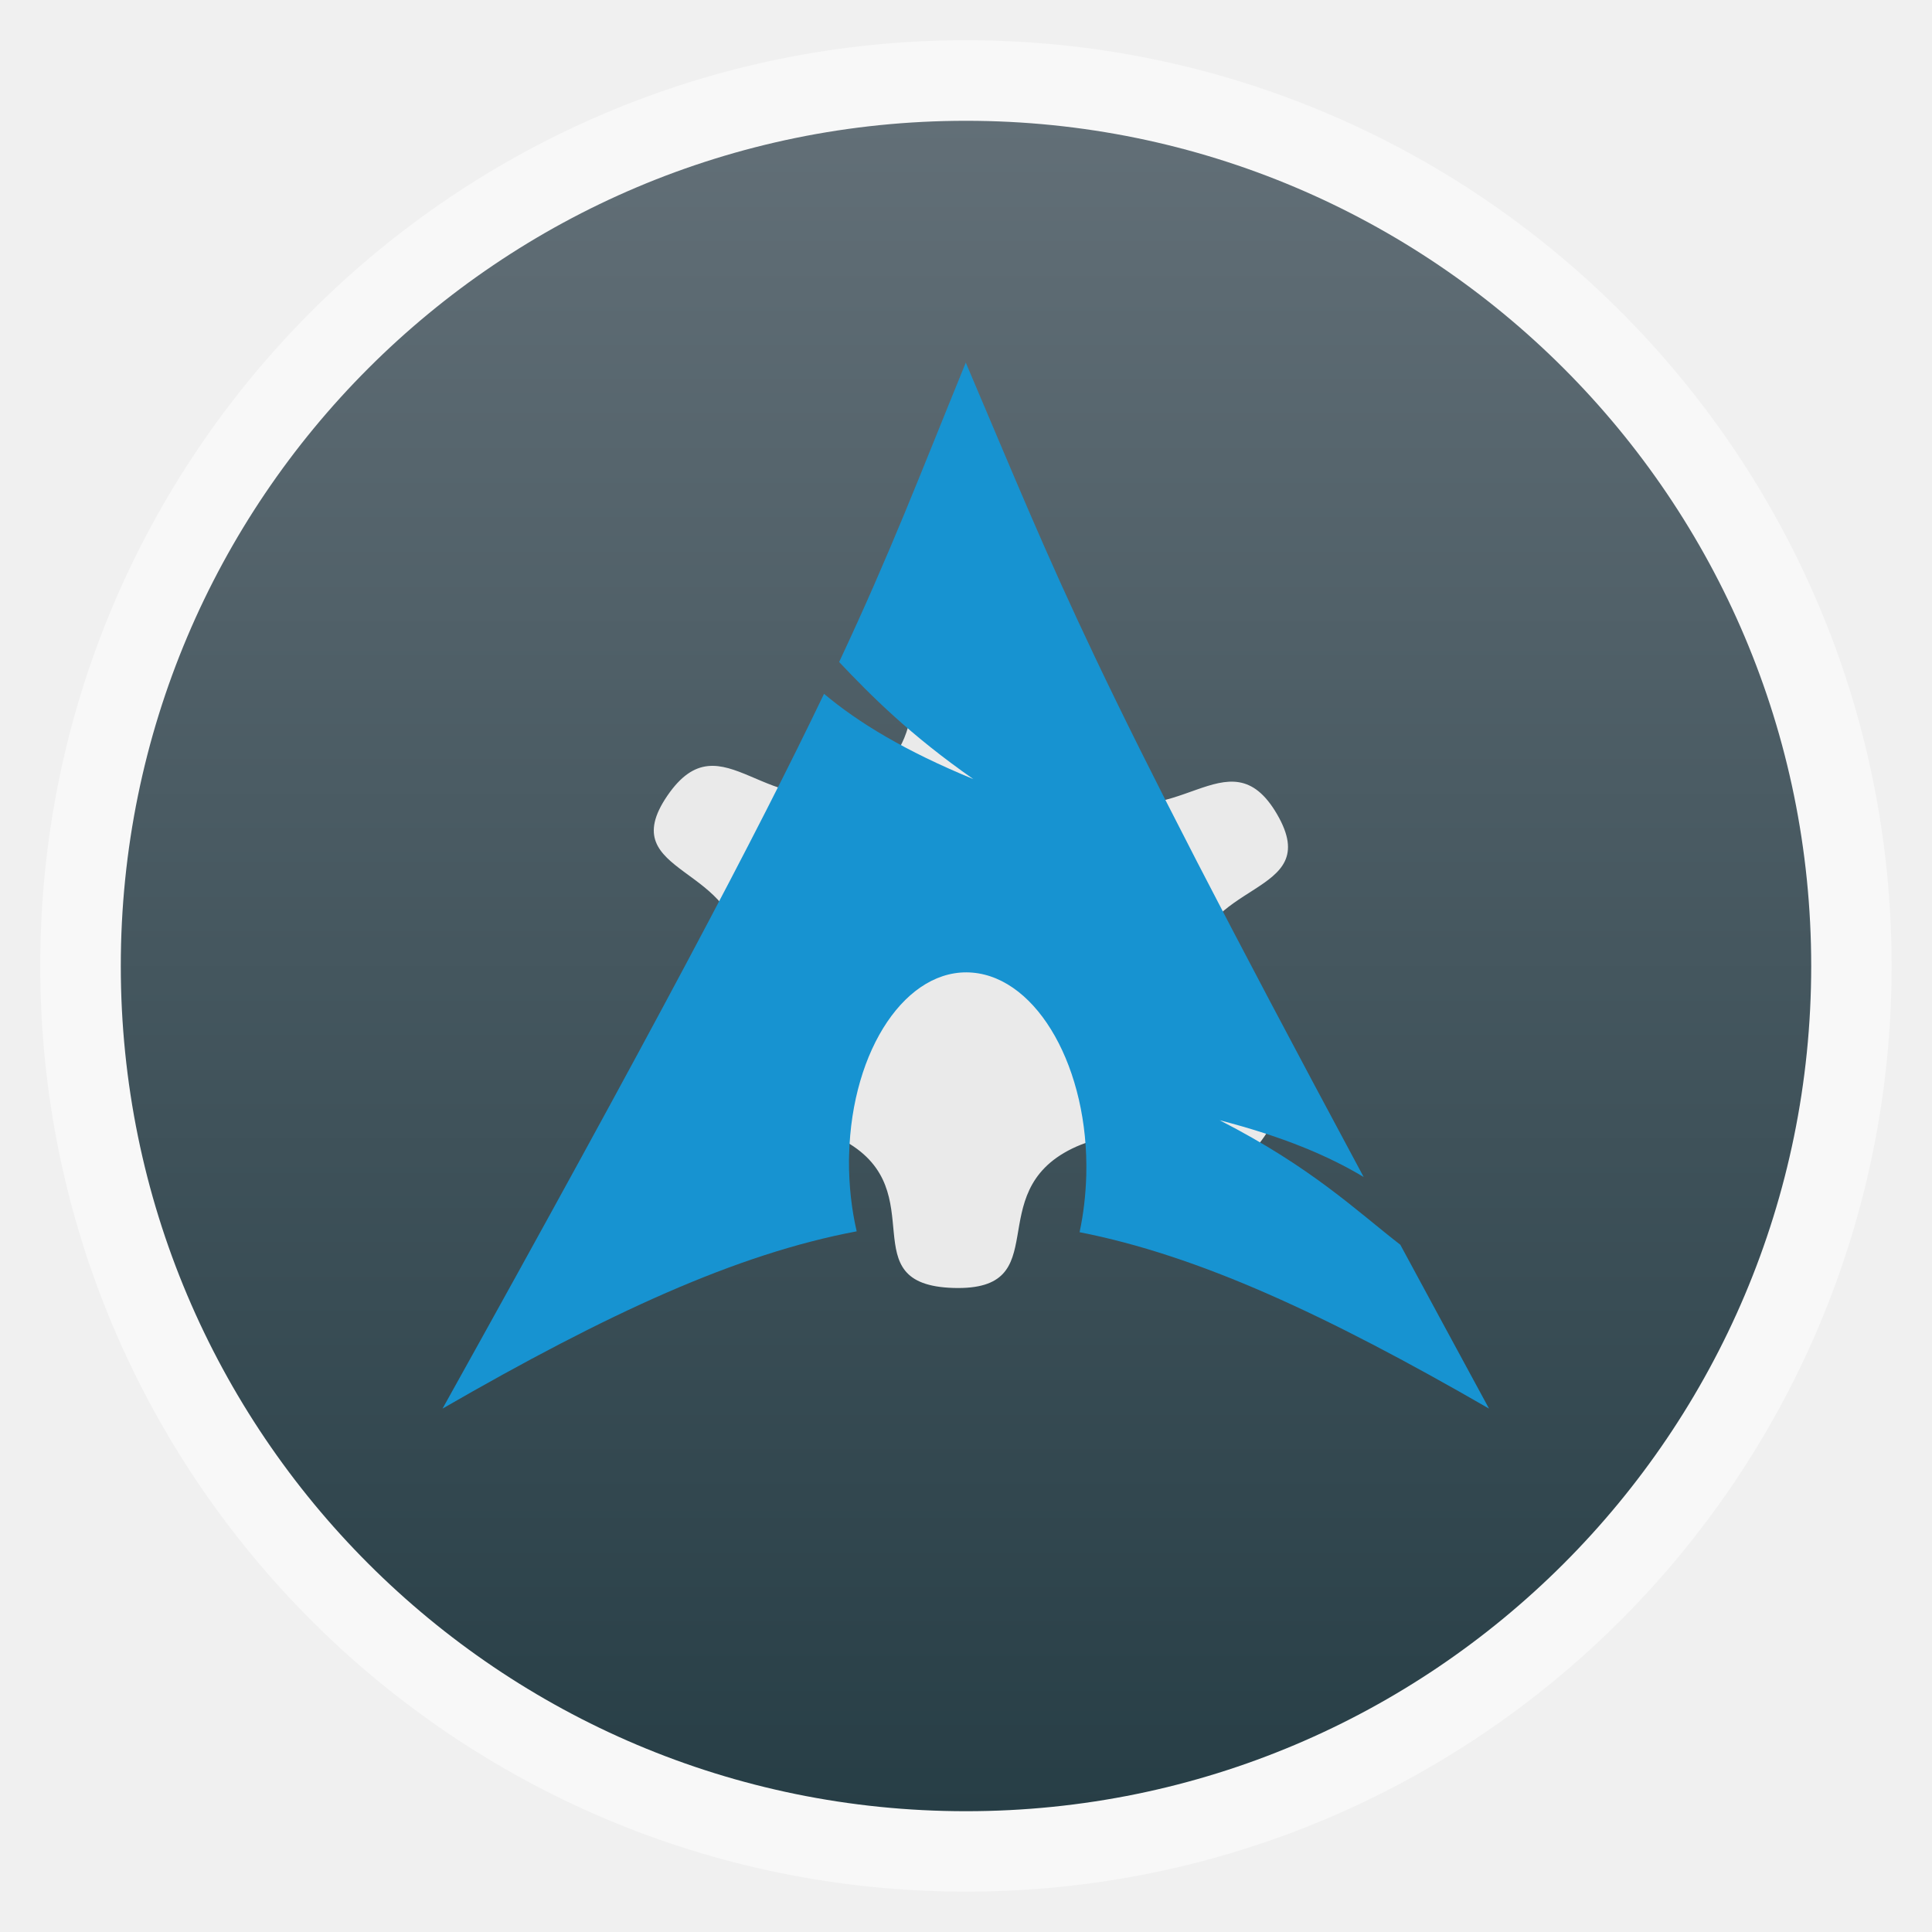
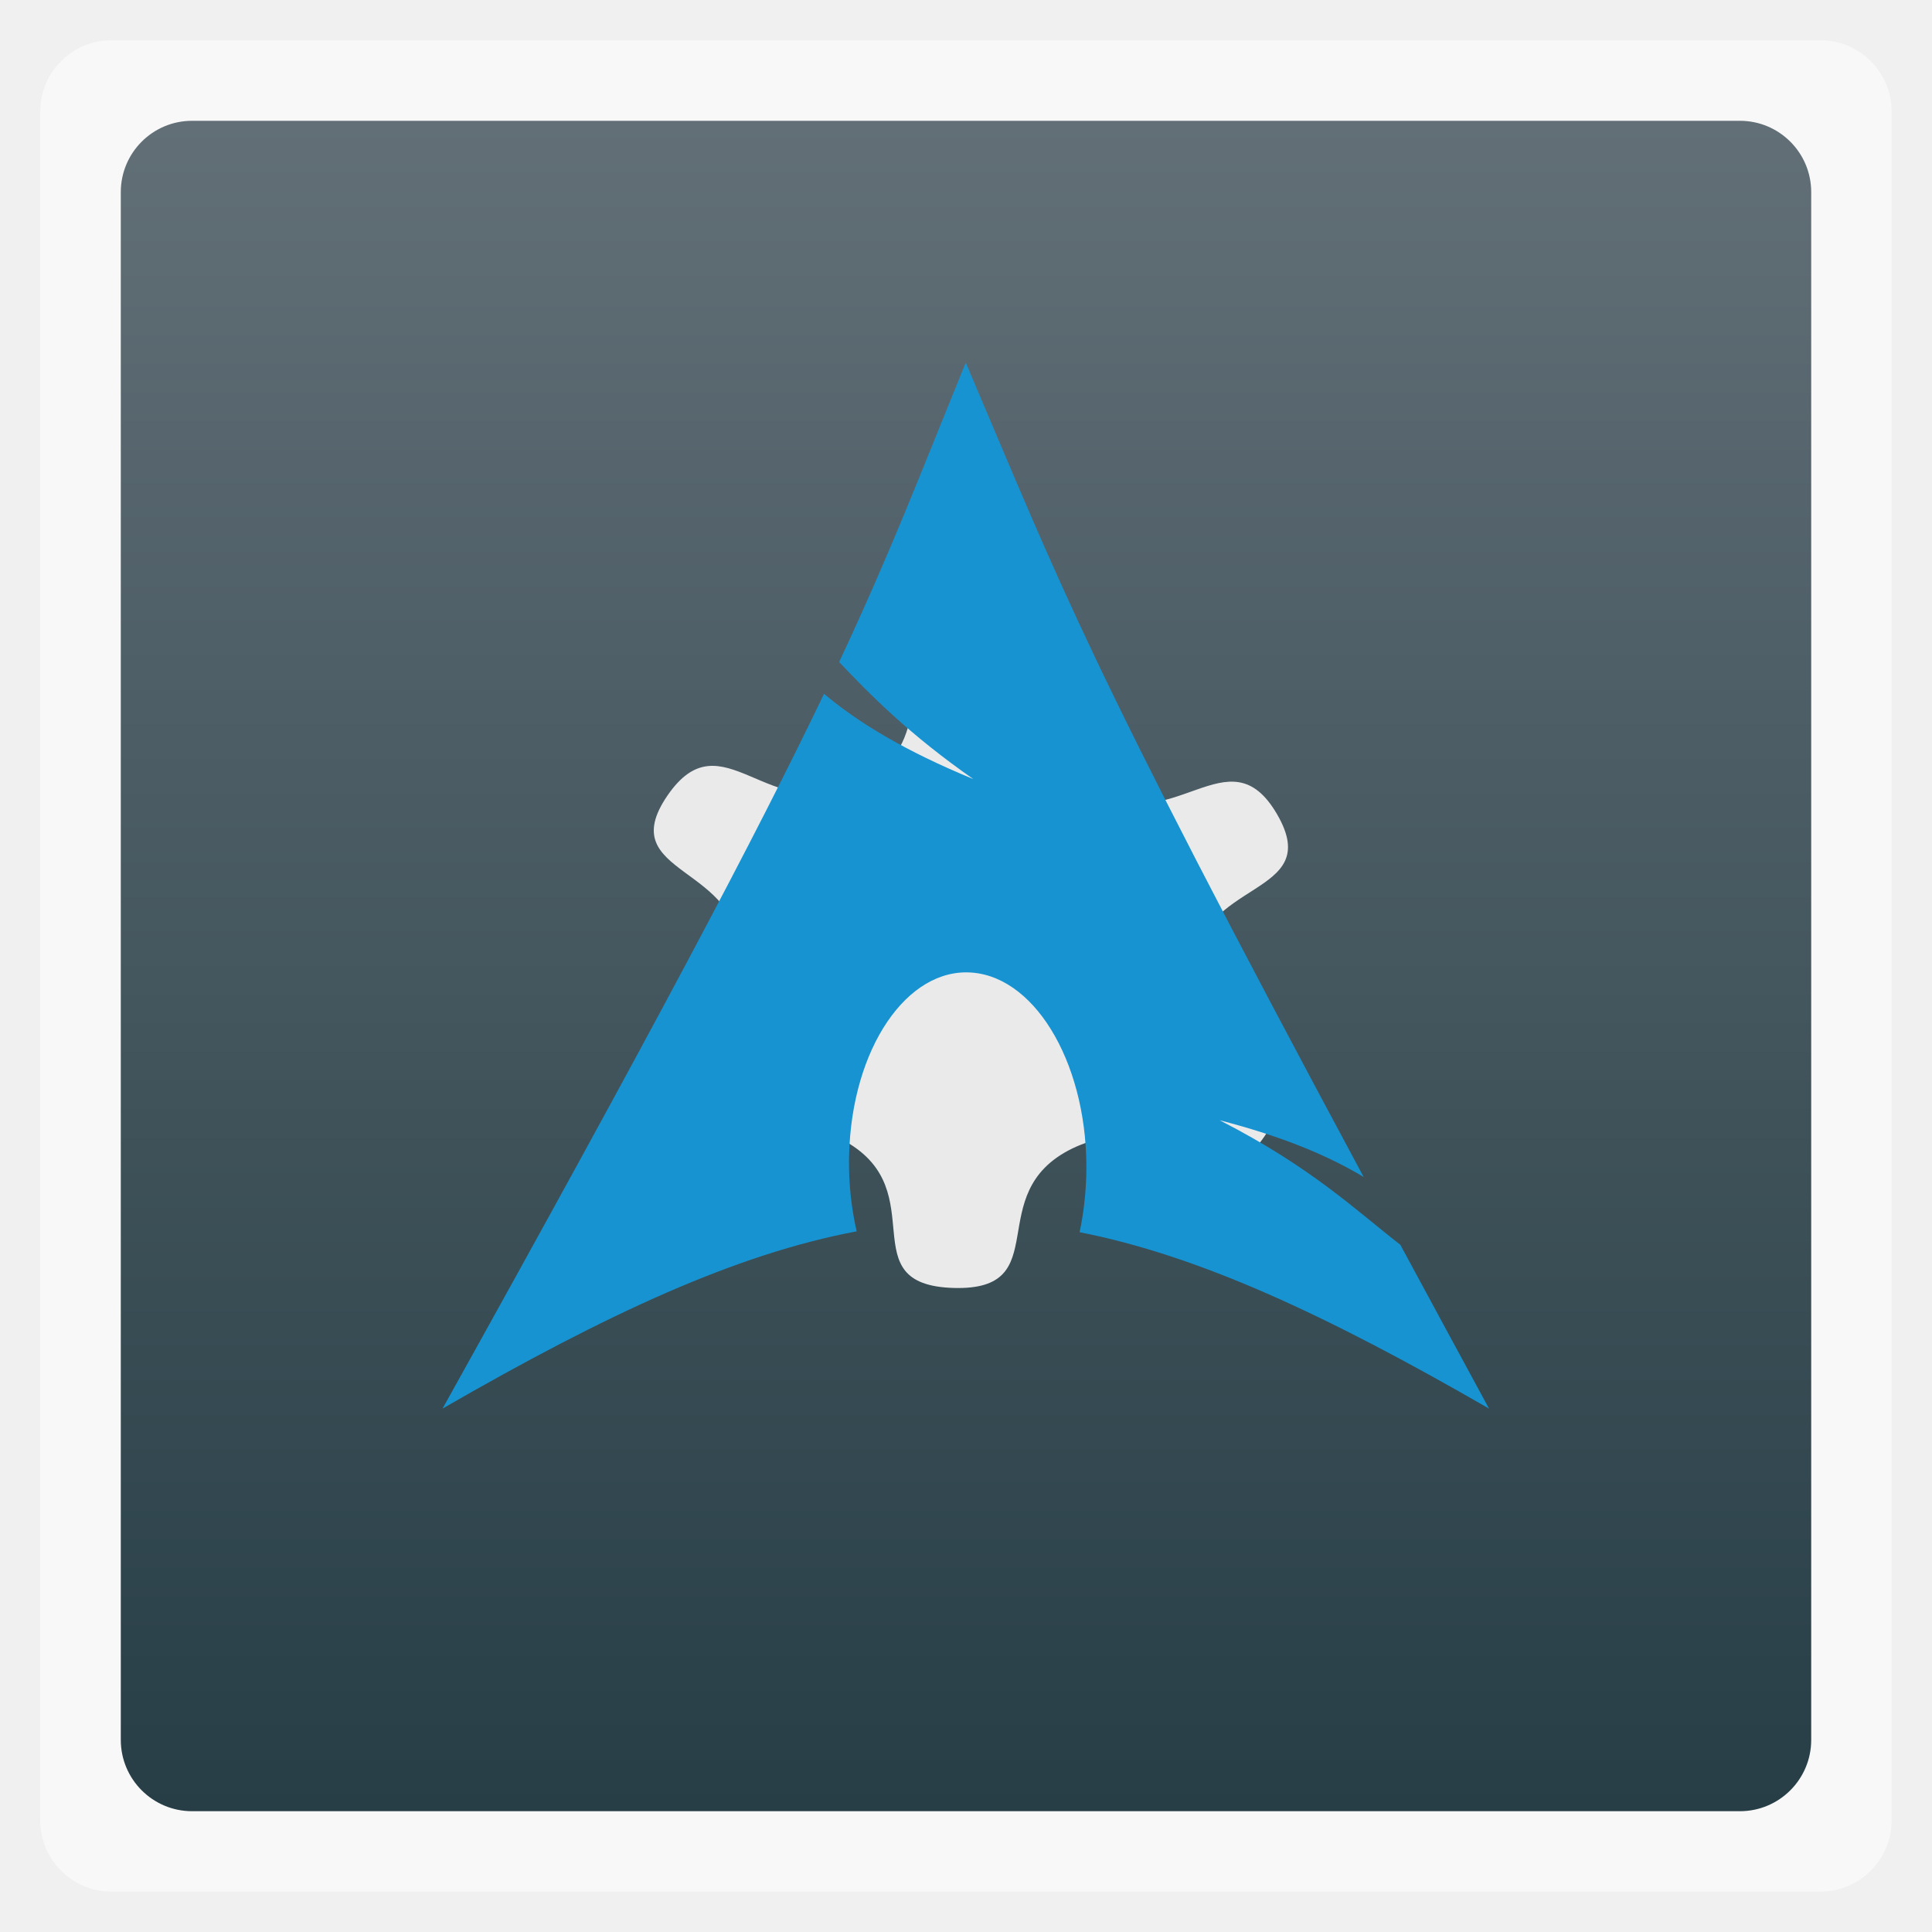
<svg xmlns="http://www.w3.org/2000/svg" xmlns:xlink="http://www.w3.org/1999/xlink" width="48" viewBox="0 0 13.547 13.547" height="48">
  <defs>
    <linearGradient id="linearGradient3855">
      <stop offset="0" style="stop-color:#273e46" />
      <stop offset="1" style="stop-color:#626f77" />
    </linearGradient>
    <linearGradient xlink:href="#linearGradient3855" id="linearGradient3861" y1="12.7" y2=".847" x2="0" gradientUnits="userSpaceOnUse" />
  </defs>
  <g style="fill-rule:evenodd">
-     <rect width="12.982" x=".282" y=".282" rx="6.491" height="12.982" style="opacity:.5;fill:#fff" />
-     <rect width="11.853" x=".847" y=".847" rx="5.926" height="11.853" style="fill:url(#linearGradient3861)" />
+     <rect width="12.982" x=".282" y=".282" rx="0.5" height="12.982" style="opacity:.5;fill:#fff" />
+     <rect width="11.853" x=".847" y=".847" rx="0.5" height="11.853" style="fill:url(#linearGradient3861)" />
  </g>
  <path style="fill:#eaeaea" d="M 6.641,4.536 C 6.247,4.656 6.593,5.217 6.029,5.492 5.386,5.807 5.066,5.014 4.679,5.58 4.293,6.146 5.213,6.058 5.187,6.724 5.161,7.391 4.251,7.249 4.592,7.837 4.934,8.425 5.313,7.653 5.931,8.005 6.548,8.357 5.958,9.009 6.686,9.031 7.414,9.052 6.874,8.369 7.517,8.054 8.161,7.74 8.481,8.533 8.867,7.967 9.254,7.401 8.334,7.489 8.36,6.823 8.386,6.156 9.296,6.298 8.955,5.71 8.613,5.122 8.234,5.894 7.616,5.542 6.998,5.19 7.589,4.538 6.86,4.516 c -0.091,-0.003 -0.163,0.002 -0.22,0.019 z" />
  <path style="fill:#1793d1;fill-rule:evenodd" d="m 6.773,2.54 c -0.327,0.801 -0.525,1.325 -0.889,2.102 0.223,0.236 0.497,0.511 0.941,0.821 -0.478,-0.197 -0.804,-0.394 -1.047,-0.598 -0.465,0.971 -1.195,2.354 -2.675,5.012 1.163,-0.671 2.064,-1.085 2.904,-1.243 -0.036,-0.155 -0.055,-0.323 -0.054,-0.498 l 8.94e-4,-0.037 c 0.018,-0.745 0.406,-1.318 0.865,-1.279 0.459,0.039 0.817,0.675 0.798,1.42 -0.004,0.14 -0.02,0.275 -0.047,0.4 0.831,0.163 1.724,0.575 2.871,1.237 -0.226,-0.416 -0.429,-0.792 -0.622,-1.149 -0.304,-0.235 -0.62,-0.542 -1.267,-0.873 0.444,0.115 0.762,0.249 1.01,0.398 -1.96,-3.65 -2.119,-4.135 -2.791,-5.713 z" />
</svg>
